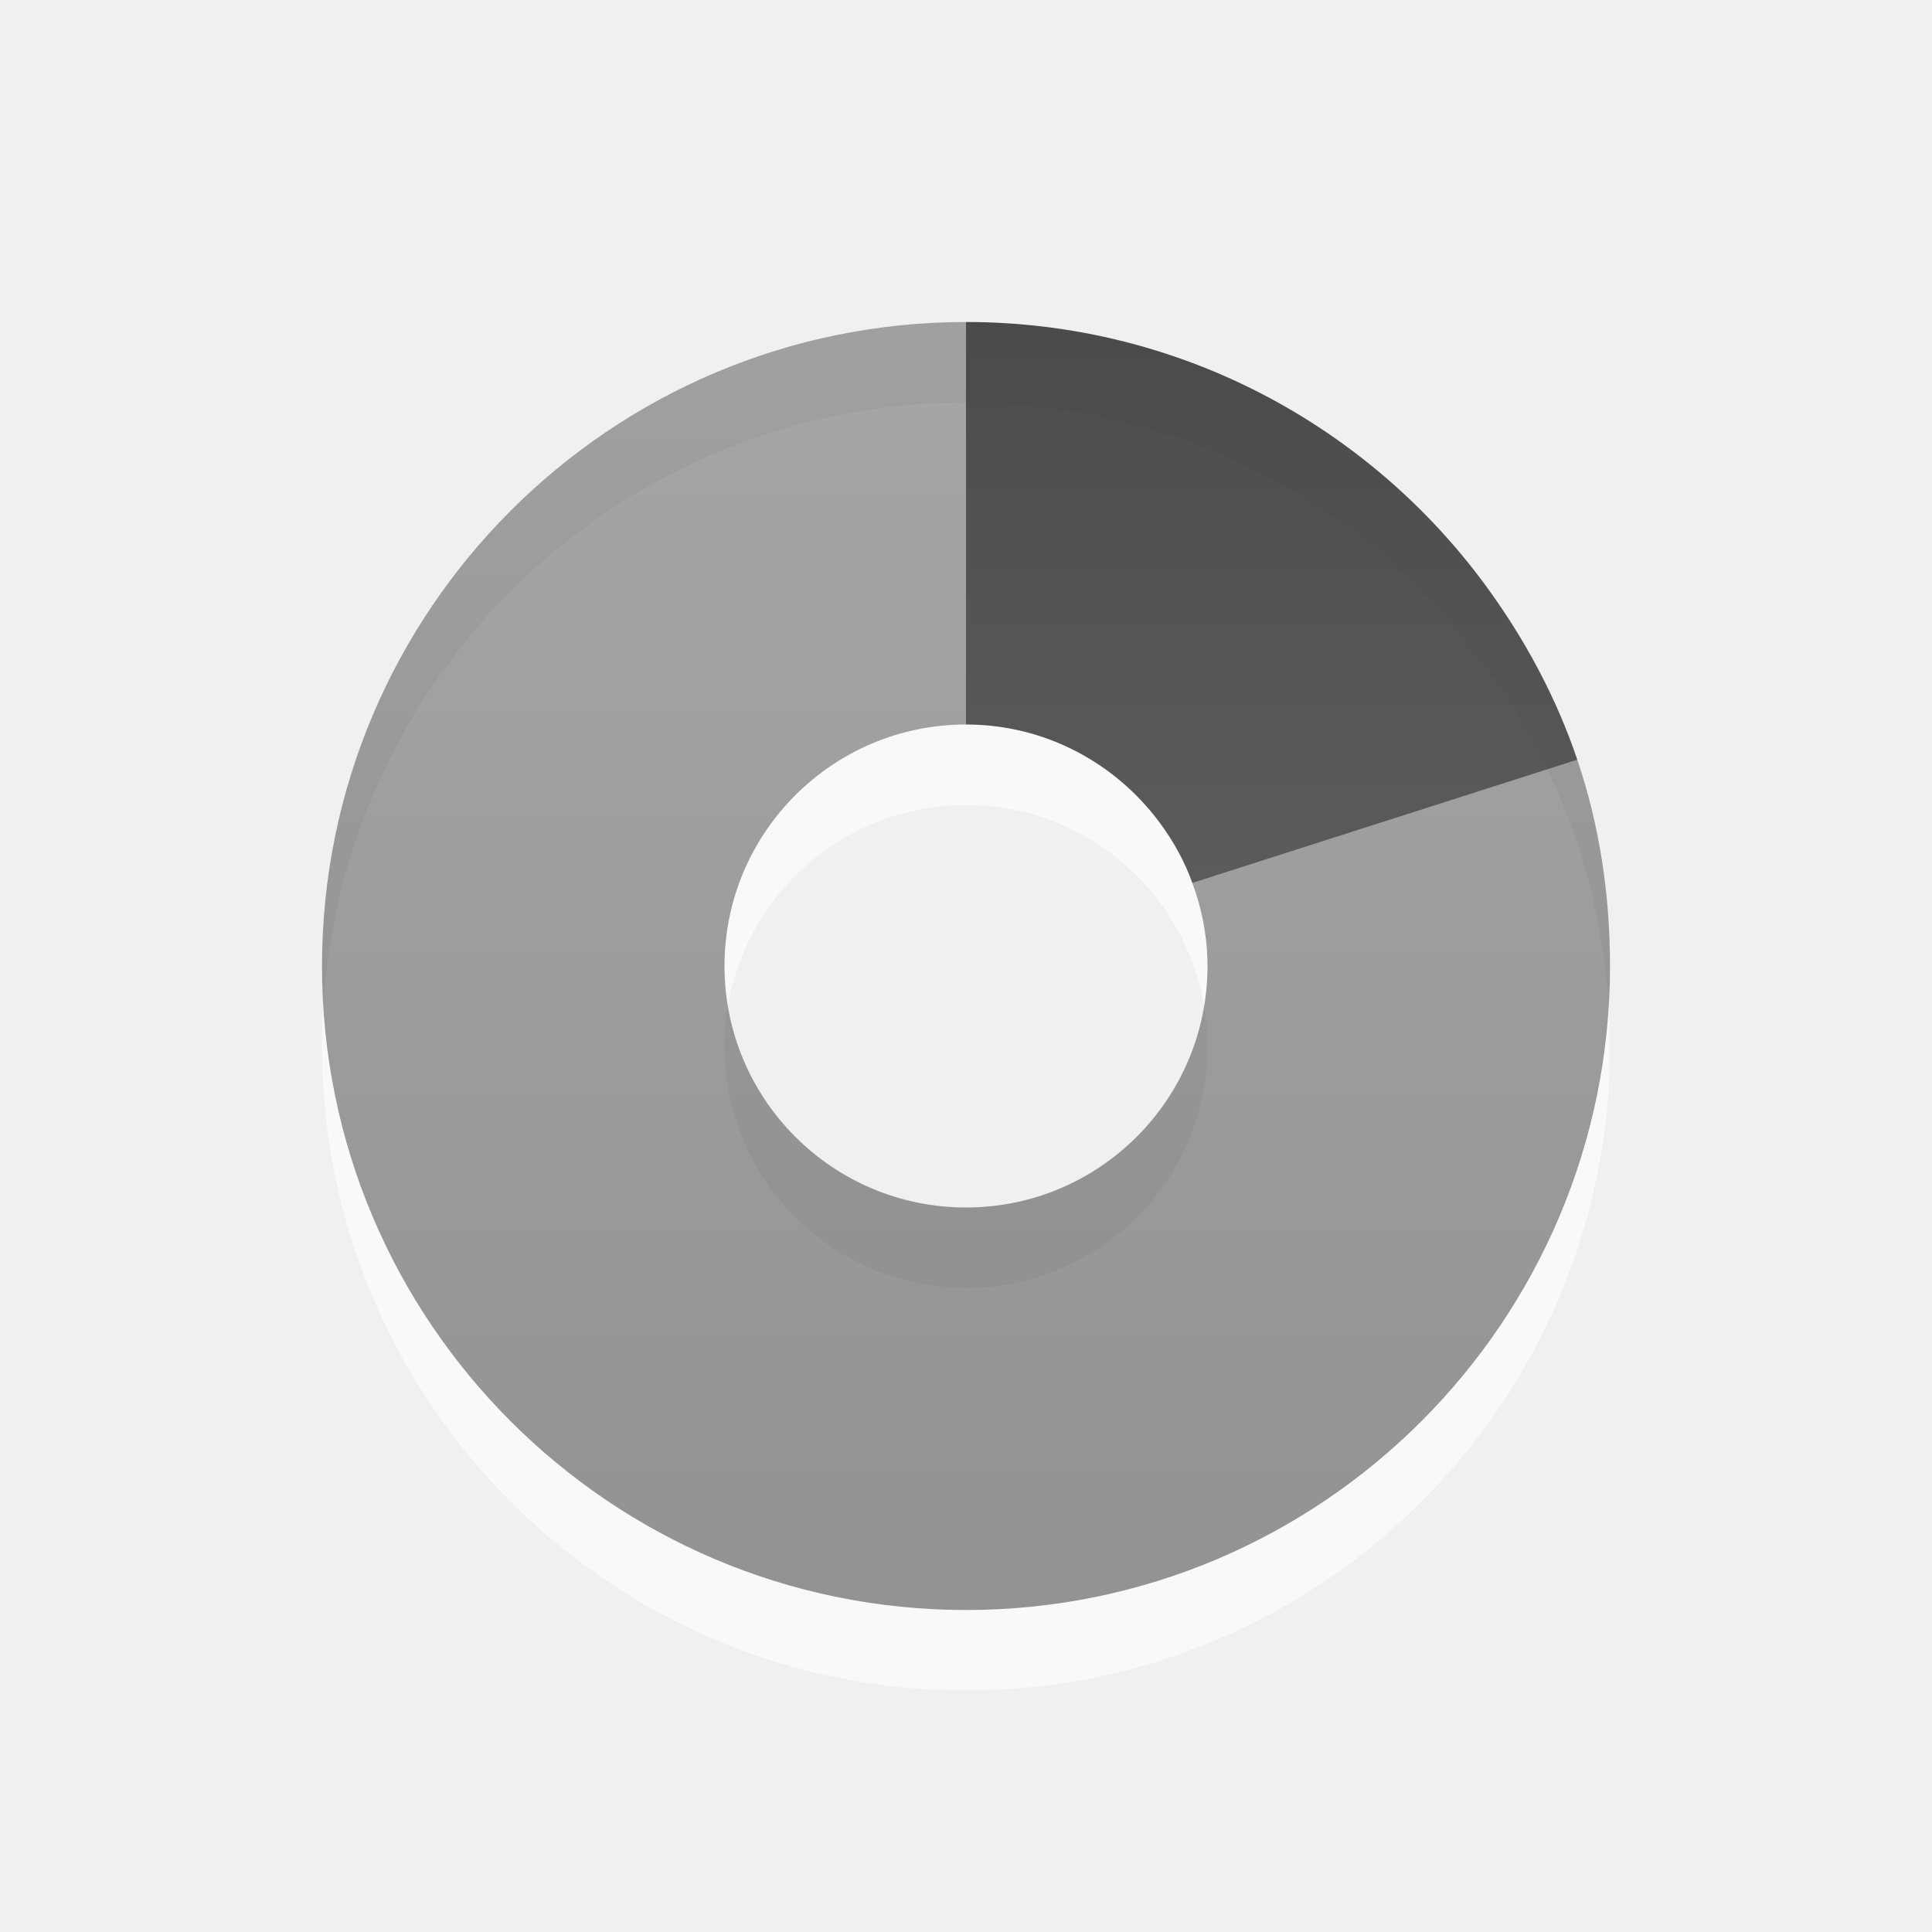
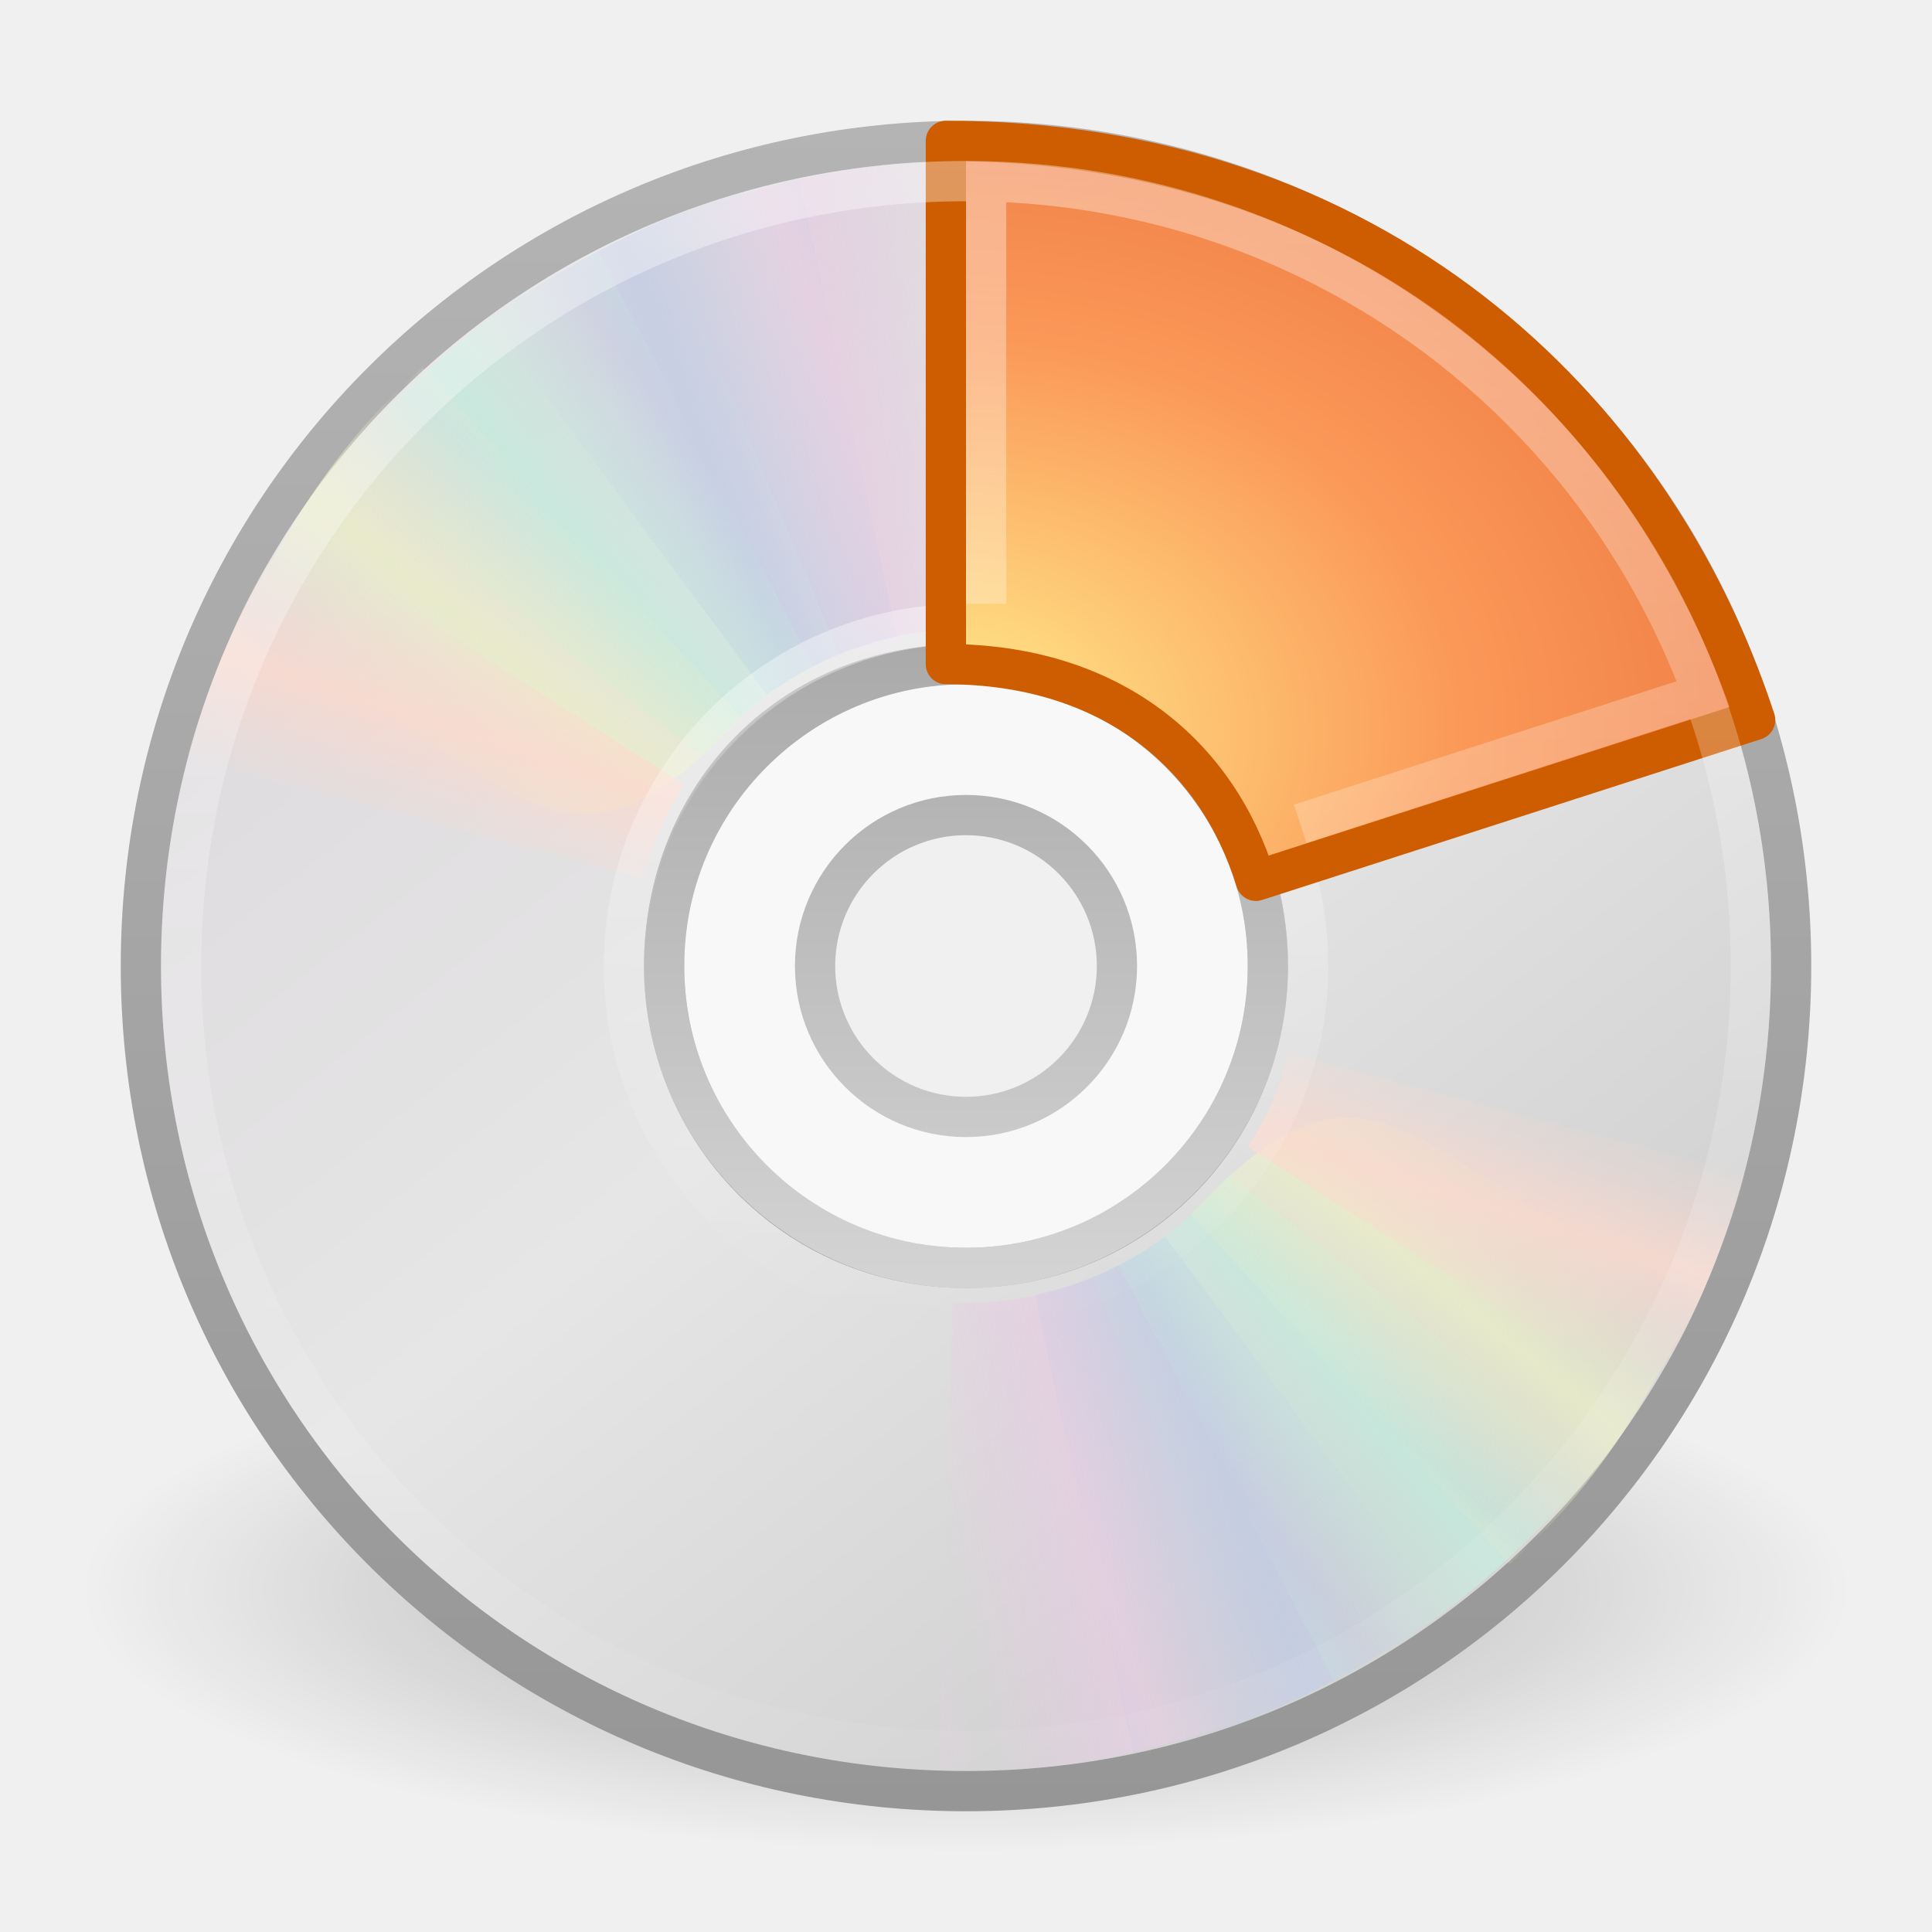
- <svg xmlns="http://www.w3.org/2000/svg" xmlns:xlink="http://www.w3.org/1999/xlink" version="1.0" width="24" height="24" id="svg3224">
-   <defs id="defs3226">
-     <linearGradient x1="35.008" y1="23.179" x2="35.008" y2="4.995" id="linearGradient2450" xlink:href="#linearGradient3587-6-5" gradientUnits="userSpaceOnUse" gradientTransform="translate(-24.78571,-2.035714)" />
-     <linearGradient id="linearGradient3587-6-5">
-       <stop id="stop3589-9-2" style="stop-color:#000000;stop-opacity:1" offset="0" />
-       <stop id="stop3591-7-4" style="stop-color:#363636;stop-opacity:1" offset="1" />
+ <svg xmlns="http://www.w3.org/2000/svg" xmlns:xlink="http://www.w3.org/1999/xlink" version="1.0" width="48" height="48" id="svg2533">
+   <defs id="defs2535">
+     <linearGradient id="linearGradient23419">
+       <stop id="stop23421" style="stop-color:#000000;stop-opacity:1" offset="0" />
+       <stop id="stop23423" style="stop-color:#000000;stop-opacity:0" offset="1" />
    </linearGradient>
-     <linearGradient x1="15.669" y1="-2.622" x2="15.669" y2="11.969" id="linearGradient2399" xlink:href="#linearGradient3587-6-5" gradientUnits="userSpaceOnUse" gradientTransform="matrix(0.9302326,0,0,1.235955,-10.57597,6.1536)" />
-     <linearGradient x1="15.669" y1="-2.622" x2="15.669" y2="11.969" id="linearGradient2449" xlink:href="#linearGradient3587-6-5" gradientUnits="userSpaceOnUse" gradientTransform="matrix(0.9302326,0,0,1.235955,-10.57597,6.1536)" />
-     <linearGradient x1="35.008" y1="23.179" x2="35.008" y2="4.995" id="linearGradient2460" xlink:href="#linearGradient3587-6-5" gradientUnits="userSpaceOnUse" gradientTransform="translate(-24.78571,-2.035714)" />
-     <linearGradient x1="15.669" y1="-2.622" x2="15.669" y2="11.969" id="linearGradient2423" xlink:href="#linearGradient3587-6-5" gradientUnits="userSpaceOnUse" gradientTransform="matrix(0.9302326,0,0,1.235955,-20.64826,1.460829)" />
-     <linearGradient x1="35.008" y1="23.179" x2="35.008" y2="4.995" id="linearGradient2426" xlink:href="#linearGradient3587-6-5" gradientUnits="userSpaceOnUse" gradientTransform="translate(-34.858,-6.728485)" />
-     <linearGradient x1="15.669" y1="-2.622" x2="15.669" y2="11.969" id="linearGradient2434" xlink:href="#linearGradient3587-6-5" gradientUnits="userSpaceOnUse" gradientTransform="matrix(0.9302326,0,0,1.235955,-10.57597,6.1536)" />
-     <linearGradient x1="35.008" y1="23.179" x2="35.008" y2="4.995" id="linearGradient2437" xlink:href="#linearGradient3587-6-5" gradientUnits="userSpaceOnUse" gradientTransform="translate(-24.78571,-2.035714)" />
-     <linearGradient x1="35.008" y1="23.179" x2="35.008" y2="4.995" id="linearGradient2440" xlink:href="#linearGradient3587-6-5" gradientUnits="userSpaceOnUse" gradientTransform="translate(-34.858,-6.728485)" />
-     <linearGradient x1="15.669" y1="-2.622" x2="15.669" y2="11.969" id="linearGradient2442" xlink:href="#linearGradient3587-6-5" gradientUnits="userSpaceOnUse" gradientTransform="matrix(0.9302326,0,0,1.235955,-20.64826,1.460829)" />
-     <linearGradient x1="35.008" y1="23.179" x2="35.008" y2="4.995" id="linearGradient2451" xlink:href="#linearGradient3587-6-5" gradientUnits="userSpaceOnUse" gradientTransform="translate(-34.858,-6.728485)" />
-     <linearGradient x1="15.669" y1="-2.622" x2="15.669" y2="11.969" id="linearGradient2453" xlink:href="#linearGradient3587-6-5" gradientUnits="userSpaceOnUse" gradientTransform="matrix(0.9302326,0,0,1.235955,-20.64826,1.460829)" />
-     <linearGradient x1="35.008" y1="23.179" x2="35.008" y2="4.995" id="linearGradient2458" xlink:href="#linearGradient3587-6-5" gradientUnits="userSpaceOnUse" gradientTransform="translate(-34.858,-6.728485)" />
-     <linearGradient x1="15.669" y1="-2.622" x2="15.669" y2="11.969" id="linearGradient2461" xlink:href="#linearGradient3587-6-5" gradientUnits="userSpaceOnUse" gradientTransform="matrix(0.9302326,0,0,1.235955,-20.64826,1.460829)" />
-     <linearGradient x1="15.669" y1="-2.622" x2="15.669" y2="11.969" id="linearGradient2464" xlink:href="#linearGradient3587-6-5" gradientUnits="userSpaceOnUse" gradientTransform="matrix(0.5526197,0.7482942,-0.9942223,0.7342391,3.291318,-9.633599)" />
-     <linearGradient x1="35.008" y1="23.179" x2="35.008" y2="4.995" id="linearGradient2467" xlink:href="#linearGradient3587-6-5" gradientUnits="userSpaceOnUse" gradientTransform="matrix(0.5940662,0.8044162,-0.8044162,0.5940662,1.437405,-25.92914)" />
+     <radialGradient cx="23.335" cy="41.636" r="22.627" fx="23.335" fy="41.636" id="radialGradient2481" xlink:href="#linearGradient23419" gradientUnits="userSpaceOnUse" gradientTransform="matrix(0.9722718,0,0,0.2872354,1.312499,27.54052)" />
+     <linearGradient id="linearGradient3772">
+       <stop id="stop3774" style="stop-color:#b4b4b4;stop-opacity:1" offset="0" />
+       <stop id="stop3776" style="stop-color:#969696;stop-opacity:1" offset="1" />
+     </linearGradient>
+     <linearGradient x1="-21.916" y1="3" x2="-21.916" y2="45.033" id="linearGradient2478" xlink:href="#linearGradient3772" gradientUnits="userSpaceOnUse" gradientTransform="translate(50.26506,0)" />
+     <linearGradient x1="12.274" y1="32.416" x2="35.391" y2="14.203" id="linearGradient3263" gradientUnits="userSpaceOnUse">
+       <stop id="stop3265" style="stop-color:#dedbde;stop-opacity:1" offset="0" />
+       <stop id="stop3267" style="stop-color:#e6e6e6;stop-opacity:1" offset="0.5" />
+       <stop id="stop3269" style="stop-color:#d2d2d2;stop-opacity:1" offset="1" />
+     </linearGradient>
+     <linearGradient x1="12.274" y1="32.416" x2="35.391" y2="14.203" id="linearGradient2476" xlink:href="#linearGradient3263" gradientUnits="userSpaceOnUse" gradientTransform="matrix(0,1.171439,-1.171439,0,51.06024,-4.11454)" />
+     <linearGradient id="linearGradient3428">
+       <stop id="stop3430" style="stop-color:#aaaaaa;stop-opacity:1" offset="0" />
+       <stop id="stop3432" style="stop-color:#d4d4d4;stop-opacity:1" offset="1" />
+     </linearGradient>
+     <linearGradient x1="21.448" y1="15.5" x2="21.448" y2="32.509" id="linearGradient2472" xlink:href="#linearGradient3428" gradientUnits="userSpaceOnUse" gradientTransform="matrix(0.9375,0,0,0.9375,1.5,1.5)" />
+     <linearGradient x1="10.609" y1="17.886" x2="9.73" y2="20.613" id="linearGradient3354" xlink:href="#linearGradient3519" gradientUnits="userSpaceOnUse" spreadMethod="reflect" />
+     <linearGradient x1="12.372" y1="16.188" x2="14.609" y2="13.462" id="linearGradient3352" xlink:href="#linearGradient3511" gradientUnits="userSpaceOnUse" spreadMethod="reflect" />
+     <linearGradient x1="14.085" y1="13.046" x2="16.994" y2="10.732" id="linearGradient3350" xlink:href="#linearGradient3503" gradientUnits="userSpaceOnUse" spreadMethod="reflect" />
+     <linearGradient x1="17.495" y1="11.2" x2="21.047" y2="9.796" id="linearGradient3348" xlink:href="#linearGradient3495" gradientUnits="userSpaceOnUse" spreadMethod="reflect" />
+     <linearGradient x1="20.58" y1="10.775" x2="24.274" y2="9.862" id="linearGradient3346" xlink:href="#linearGradient3487" gradientUnits="userSpaceOnUse" spreadMethod="reflect" />
+     <linearGradient id="linearGradient3519">
+       <stop id="stop3521" style="stop-color:#fcd9cd;stop-opacity:1" offset="0" />
+       <stop id="stop3523" style="stop-color:#fcd9cd;stop-opacity:0" offset="1" />
+     </linearGradient>
+     <linearGradient x1="10.609" y1="17.886" x2="9.73" y2="20.613" id="linearGradient3319" xlink:href="#linearGradient3519" gradientUnits="userSpaceOnUse" spreadMethod="reflect" />
+     <linearGradient id="linearGradient3511">
+       <stop id="stop3513" style="stop-color:#ebeec7;stop-opacity:1" offset="0" />
+       <stop id="stop3515" style="stop-color:#ebeec7;stop-opacity:0" offset="1" />
+     </linearGradient>
+     <linearGradient x1="12.372" y1="16.188" x2="14.609" y2="13.462" id="linearGradient3317" xlink:href="#linearGradient3511" gradientUnits="userSpaceOnUse" spreadMethod="reflect" />
+     <linearGradient id="linearGradient3503">
+       <stop id="stop3505" style="stop-color:#c4ebdd;stop-opacity:1" offset="0" />
+       <stop id="stop3507" style="stop-color:#c4ebdd;stop-opacity:0" offset="1" />
+     </linearGradient>
+     <linearGradient x1="14.085" y1="13.046" x2="16.994" y2="10.732" id="linearGradient3315" xlink:href="#linearGradient3503" gradientUnits="userSpaceOnUse" spreadMethod="reflect" />
+     <linearGradient id="linearGradient3495">
+       <stop id="stop3497" style="stop-color:#c1cbe4;stop-opacity:1" offset="0" />
+       <stop id="stop3499" style="stop-color:#c1cbe4;stop-opacity:0" offset="1" />
+     </linearGradient>
+     <linearGradient x1="17.495" y1="11.2" x2="21.047" y2="9.796" id="linearGradient3313" xlink:href="#linearGradient3495" gradientUnits="userSpaceOnUse" spreadMethod="reflect" />
+     <linearGradient id="linearGradient3487">
+       <stop id="stop3489" style="stop-color:#e6cde2;stop-opacity:1" offset="0" />
+       <stop id="stop3491" style="stop-color:#e6cde2;stop-opacity:0" offset="1" />
+     </linearGradient>
+     <linearGradient x1="20.58" y1="10.775" x2="24.274" y2="9.862" id="linearGradient3311" xlink:href="#linearGradient3487" gradientUnits="userSpaceOnUse" spreadMethod="reflect" />
+     <linearGradient id="linearGradient3839">
+       <stop id="stop3841" style="stop-color:#ffed8c;stop-opacity:1" offset="0" />
+       <stop id="stop3843" style="stop-color:#fb9858;stop-opacity:1" offset="0.262" />
+       <stop id="stop3845" style="stop-color:#dc572a;stop-opacity:1" offset="0.661" />
+       <stop id="stop3847" style="stop-color:#9f3110;stop-opacity:1" offset="1" />
+     </linearGradient>
+     <radialGradient cx="8.891" cy="12.123" r="11" fx="8.891" fy="12.123" id="radialGradient2457" xlink:href="#linearGradient3839" gradientUnits="userSpaceOnUse" gradientTransform="matrix(0,3.407672,-4.452847,0,77.53367,-12.12477)" />
+     <linearGradient id="linearGradient6036">
+       <stop id="stop6038" style="stop-color:#ffffff;stop-opacity:1" offset="0" />
+       <stop id="stop6040" style="stop-color:#ffffff;stop-opacity:0" offset="1" />
+     </linearGradient>
+     <linearGradient x1="18.776" y1="4.038" x2="18.203" y2="45.962" id="linearGradient2454" xlink:href="#linearGradient6036" gradientUnits="userSpaceOnUse" gradientTransform="matrix(0.4293444,0,0,0.4293442,13.54675,13.26639)" />
+     <linearGradient id="linearGradient3253">
+       <stop id="stop3255" style="stop-color:#ffffff;stop-opacity:1" offset="0" />
+       <stop id="stop3257" style="stop-color:#ffffff;stop-opacity:0" offset="1" />
+     </linearGradient>
+     <linearGradient x1="24" y1="0.183" x2="24" y2="48.154" id="linearGradient3259" xlink:href="#linearGradient3253" gradientUnits="userSpaceOnUse" />
+     <linearGradient xlink:href="#linearGradient3253" id="linearGradient2457" gradientUnits="userSpaceOnUse" x1="24" y1="0.183" x2="24" y2="48.154" />
+     <linearGradient xlink:href="#linearGradient6036" id="linearGradient2460" gradientUnits="userSpaceOnUse" gradientTransform="matrix(0.4293444,0,0,0.4293442,13.54675,13.26639)" x1="18.776" y1="4.038" x2="18.203" y2="45.962" />
+     <radialGradient xlink:href="#linearGradient3839" id="radialGradient2463" gradientUnits="userSpaceOnUse" gradientTransform="matrix(0,3.407672,-4.452847,0,77.53367,-12.12477)" cx="8.891" cy="12.123" fx="8.891" fy="12.123" r="11" />
+     <linearGradient xlink:href="#linearGradient3428" id="linearGradient2479" gradientUnits="userSpaceOnUse" gradientTransform="matrix(0.9375,0,0,0.9375,1.5,1.5)" x1="21.448" y1="15.5" x2="21.448" y2="32.509" />
+     <linearGradient xlink:href="#linearGradient3263" id="linearGradient2483" gradientUnits="userSpaceOnUse" gradientTransform="matrix(0,1.171439,-1.171439,0,51.06024,-4.11454)" x1="12.274" y1="32.416" x2="35.391" y2="14.203" />
+     <linearGradient xlink:href="#linearGradient3772" id="linearGradient2485" gradientUnits="userSpaceOnUse" gradientTransform="translate(50.26506,0)" x1="-21.916" y1="3" x2="-21.916" y2="45.033" />
+     <radialGradient xlink:href="#linearGradient23419" id="radialGradient2488" gradientUnits="userSpaceOnUse" gradientTransform="matrix(0.9722718,0,0,0.2872354,1.312499,27.54052)" cx="23.335" cy="41.636" fx="23.335" fy="41.636" r="22.627" />
  </defs>
-   <path d="M 12,5 C 7.584,5 4,8.584 4,13 C 4,17.416 7.584,21 12,21 C 16.416,21 20,17.416 20,13 C 20,8.584 16.416,5 12,5 z M 12,10 C 13.656,10 15,11.344 15,13 C 15,14.656 13.656,16 12,16 C 10.344,16 9,14.656 9,13 C 9,11.344 10.344,10 12,10 z" id="path3229" style="opacity:0.6;fill:#ffffff;fill-opacity:1;fill-rule:evenodd;stroke:none;stroke-width:1;stroke-linecap:butt;stroke-linejoin:miter;marker:none;marker-start:none;marker-mid:none;marker-end:none;stroke-miterlimit:4;stroke-dasharray:none;stroke-dashoffset:0;stroke-opacity:1;visibility:visible;display:inline;overflow:visible;enable-background:accumulate" />
-   <path d="M 12,4 C 7.584,4 4,7.584 4,12 C 4,16.416 7.584,20 12,20 C 16.416,20 20,16.416 20,12 C 20,11.101 19.867,10.244 19.594,9.438 L 14.812,10.969 C 14.93,11.288 15,11.64 15,12 C 15,13.656 13.656,15 12,15 C 10.344,15 9,13.656 9,12 C 9,10.344 10.344,9 12,9 L 12,4 z M 17.906,6.625 C 18.068,6.803 18.23,6.996 18.375,7.188 C 18.227,6.992 18.071,6.806 17.906,6.625 z" id="path3170" style="opacity:0.42;fill:url(#linearGradient2437);fill-opacity:1;fill-rule:evenodd;stroke:none;stroke-width:1;stroke-linecap:butt;stroke-linejoin:miter;marker:none;marker-start:none;marker-mid:none;marker-end:none;stroke-miterlimit:4;stroke-dasharray:none;stroke-dashoffset:0;stroke-opacity:1;visibility:visible;display:inline;overflow:visible;enable-background:accumulate" />
-   <path d="M 12,4 L 12,9 C 12.988,9 13.859,9.482 14.406,10.219 C 14.582,10.457 14.717,10.704 14.812,10.969 L 19.594,9.438 C 19.335,8.671 18.944,7.935 18.438,7.25 C 16.98,5.279 14.638,4 12,4 z" id="path3288" style="opacity:0.7;fill:url(#linearGradient2434);fill-opacity:1;fill-rule:nonzero;stroke:none;stroke-width:1;stroke-linecap:butt;stroke-linejoin:miter;marker:none;marker-start:none;marker-mid:none;marker-end:none;stroke-miterlimit:4;stroke-dasharray:none;stroke-dashoffset:0;stroke-opacity:1;visibility:visible;display:inline;overflow:visible;enable-background:accumulate" />
+   <path style="opacity:0.3;fill:url(#radialGradient2488);fill-opacity:1;fill-rule:evenodd;stroke:none;stroke-width:2;marker:none;visibility:visible;display:inline;overflow:visible" id="path23417" d="M 46,39.5 C 46.001,43.09 36.151,46 24,46 C 11.849,46 1.999,43.09 2,39.5 C 1.999,35.91 11.849,33 24,33 C 36.151,33 46.001,35.91 46,39.5 L 46,39.5 z" />
+   <path style="fill:url(#linearGradient2483);fill-rule:nonzero;stroke:url(#linearGradient2485);stroke-width:1;stroke-miterlimit:4;stroke-opacity:1" id="path2781" d="M 44.5,24 C 44.5,12.637 35.363,3.5 24,3.5 C 12.637,3.5 3.5,12.637 3.5,24 C 3.5,35.363 12.637,44.5 24,44.5 C 35.363,44.5 44.5,35.363 44.5,24 z M 31.5,24 C 31.5,28.128 28.211,31.5 24,31.5 C 19.707,31.5 16.5,28.045 16.5,24 C 16.5,19.873 19.541,16.5 24,16.5 C 28.459,16.5 31.5,19.954 31.5,24 z" />
+   <path style="opacity:0.5;fill:#ffffff;fill-opacity:1;fill-rule:nonzero;stroke:none;stroke-width:1;marker:none;visibility:visible;display:inline;overflow:visible;enable-background:accumulate" id="path2474" d="M 24,16 C 19.584,16 16,19.584 16,24 C 16,28.416 19.584,32 24,32 C 28.416,32 32,28.416 32,24 C 32,19.584 28.416,16 24,16 z M 24,20 C 26.208,20 28,21.792 28,24 C 28,26.208 26.208,28 24,28 C 21.792,28 20,26.208 20,24 C 20,21.792 21.792,20 24,20 z" />
+   <path style="fill:none;stroke:url(#linearGradient2479);stroke-width:1;stroke-linecap:butt;stroke-linejoin:round;marker:none;stroke-miterlimit:4;stroke-dasharray:none;stroke-dashoffset:0;stroke-opacity:1;visibility:visible;display:inline;overflow:visible;enable-background:accumulate" id="path3418" d="M 24,16.5 C 19.86,16.5 16.5,19.86 16.5,24 C 16.5,28.14 19.86,31.5 24,31.5 C 28.14,31.5 31.5,28.14 31.5,24 C 31.5,19.86 28.14,16.5 24,16.5 z M 24,20.25 C 26.07,20.25 27.75,21.93 27.75,24 C 27.75,26.07 26.07,27.75 24,27.75 C 21.93,27.75 20.25,26.07 20.25,24 C 20.25,21.93 21.93,20.25 24,20.25 z" />
+   <g id="g3527">
+     <path style="opacity:0.8;fill:url(#linearGradient3346);fill-opacity:1;fill-rule:nonzero;stroke:none" id="path3296" transform="matrix(0.9996011,2.824295e-2,-2.824295e-2,0.9996011,0.6924114,-0.6708346)" d="M 15.857,5.731 L 20.625,16.344 C 21.66,15.885 22.795,15.625 24,15.625 C 24.032,15.625 24.062,15.625 24.094,15.625 L 24.108,4.005 C 21.166,3.934 18.565,4.662 15.857,5.731 L 15.857,5.731 z" />
+     <path style="opacity:0.8;fill:url(#linearGradient3348);fill-opacity:1;fill-rule:nonzero;stroke:none" id="path3308" d="M 12.121,7.906 L 19.052,17.266 C 19.966,16.596 21.018,16.099 22.195,15.841 C 22.226,15.834 22.255,15.827 22.287,15.821 L 19.857,4.426 C 16.968,4.988 14.538,6.282 12.121,7.906 L 12.121,7.906 z" />
+     <path style="opacity:0.8;fill:url(#linearGradient3350);fill-opacity:1;fill-rule:nonzero;stroke:none" id="path3310" d="M 8.252,11.647 L 17.466,18.802 C 18.175,17.919 19.063,17.166 20.133,16.612 C 20.161,16.598 20.187,16.584 20.216,16.569 L 14.866,6.251 C 12.221,7.541 10.166,9.452 8.252,11.647 z" />
+     <path style="opacity:0.8;fill:url(#linearGradient3352);fill-opacity:1;fill-rule:nonzero;stroke:none" id="path3312" d="M 5.633,16.074 C 12.808,18.316 13.483,23.105 18.41,17.828 L 10.5,9.132 C 8.279,11.063 6.913,13.459 5.633,16.074 z" />
+     <path style="opacity:0.8;fill:url(#linearGradient3354);fill-opacity:1;fill-rule:nonzero;stroke:none" id="path3314" d="M 7.155,13.193 C 5.972,14.945 5.248,16.83 4.63,18.837 L 15.969,21.812 C 16.184,21.049 16.487,20.298 16.938,19.594 C 16.955,19.567 16.982,19.527 17,19.5 L 7.155,13.193 z" />
+   </g>
+   <g id="g3297" transform="matrix(-1,0,0,-1,48,47.99083)">
+     <path style="opacity:0.8;fill:url(#linearGradient3311);fill-opacity:1;fill-rule:nonzero;stroke:none" id="path3299" transform="matrix(0.9996011,2.824295e-2,-2.824295e-2,0.9996011,0.6924114,-0.6708346)" d="M 15.857,5.731 L 20.625,16.344 C 21.66,15.885 22.795,15.625 24,15.625 C 24.032,15.625 24.062,15.625 24.094,15.625 L 24.108,4.005 C 21.166,3.934 18.565,4.662 15.857,5.731 L 15.857,5.731 z" />
+     <path style="opacity:0.8;fill:url(#linearGradient3313);fill-opacity:1;fill-rule:nonzero;stroke:none" id="path3301" d="M 12.121,7.906 L 19.052,17.266 C 19.966,16.596 21.018,16.099 22.195,15.841 C 22.226,15.834 22.255,15.827 22.287,15.821 L 19.857,4.426 C 16.968,4.988 14.538,6.282 12.121,7.906 L 12.121,7.906 z" />
+     <path style="opacity:0.8;fill:url(#linearGradient3315);fill-opacity:1;fill-rule:nonzero;stroke:none" id="path3303" d="M 8.252,11.647 L 17.466,18.802 C 18.175,17.919 19.063,17.166 20.133,16.612 C 20.161,16.598 20.187,16.584 20.216,16.569 L 14.866,6.251 C 12.221,7.541 10.166,9.452 8.252,11.647 z" />
+     <path style="opacity:0.8;fill:url(#linearGradient3317);fill-opacity:1;fill-rule:nonzero;stroke:none" id="path3305" d="M 5.633,16.074 C 12.808,18.316 13.483,23.105 18.41,17.828 L 10.5,9.132 C 8.279,11.063 6.913,13.459 5.633,16.074 z" />
+     <path style="opacity:0.8;fill:url(#linearGradient3319);fill-opacity:1;fill-rule:nonzero;stroke:none" id="path3307" d="M 7.155,13.193 C 5.972,14.945 5.248,16.83 4.63,18.837 L 15.969,21.812 C 16.184,21.049 16.487,20.298 16.938,19.594 C 16.955,19.567 16.982,19.527 17,19.5 L 7.155,13.193 z" />
+   </g>
+   <path style="opacity:0.4;fill:none;stroke:url(#linearGradient2460);stroke-width:1;stroke-miterlimit:4;stroke-opacity:1" id="path3281" d="M 24,15.5 C 19.289,15.5 15.5,19.289 15.5,24 C 15.5,28.711 19.289,32.5 24,32.5 C 28.711,32.5 32.5,28.711 32.5,24 C 32.5,19.289 28.711,15.5 24,15.5 L 24,15.5 L 24,15.5 L 24,15.5 z" />
+   <path style="fill:url(#radialGradient2463);fill-opacity:1;fill-rule:nonzero;stroke:#ce5c00;stroke-width:1;stroke-linecap:round;stroke-linejoin:round;marker:none;marker-start:none;marker-mid:none;marker-end:none;stroke-miterlimit:4;stroke-dasharray:none;stroke-dashoffset:0;stroke-opacity:1;visibility:visible;display:inline;overflow:visible;enable-background:accumulate" id="path2559" d="M 23.5,3.5 C 23.5,7.766 23.5,12.175 23.5,16.5 C 27.605,16.5 30.251,18.759 31.202,21.884 C 31.202,21.884 43.606,17.886 43.606,17.886 C 41.025,10.035 34.088,3.5 23.5,3.5 z" />
+   <path style="opacity:0.4;fill:none;fill-opacity:1;fill-rule:evenodd;stroke:url(#linearGradient2457);stroke-width:1px;stroke-linecap:butt;stroke-linejoin:miter;stroke-opacity:1" id="path2561" d="M 24.5,5 L 24.5,15 M 24,4.5 C 13.191,4.5 4.5,13.191 4.5,24 C 4.5,34.809 13.191,43.5 24,43.5 C 34.809,43.5 43.5,34.809 43.5,24 C 43.5,13.191 34.809,4.5 24,4.5 L 24,4.5 L 24,4.5 z M 32.304,20.467 L 41.85,17.388" />
</svg>
